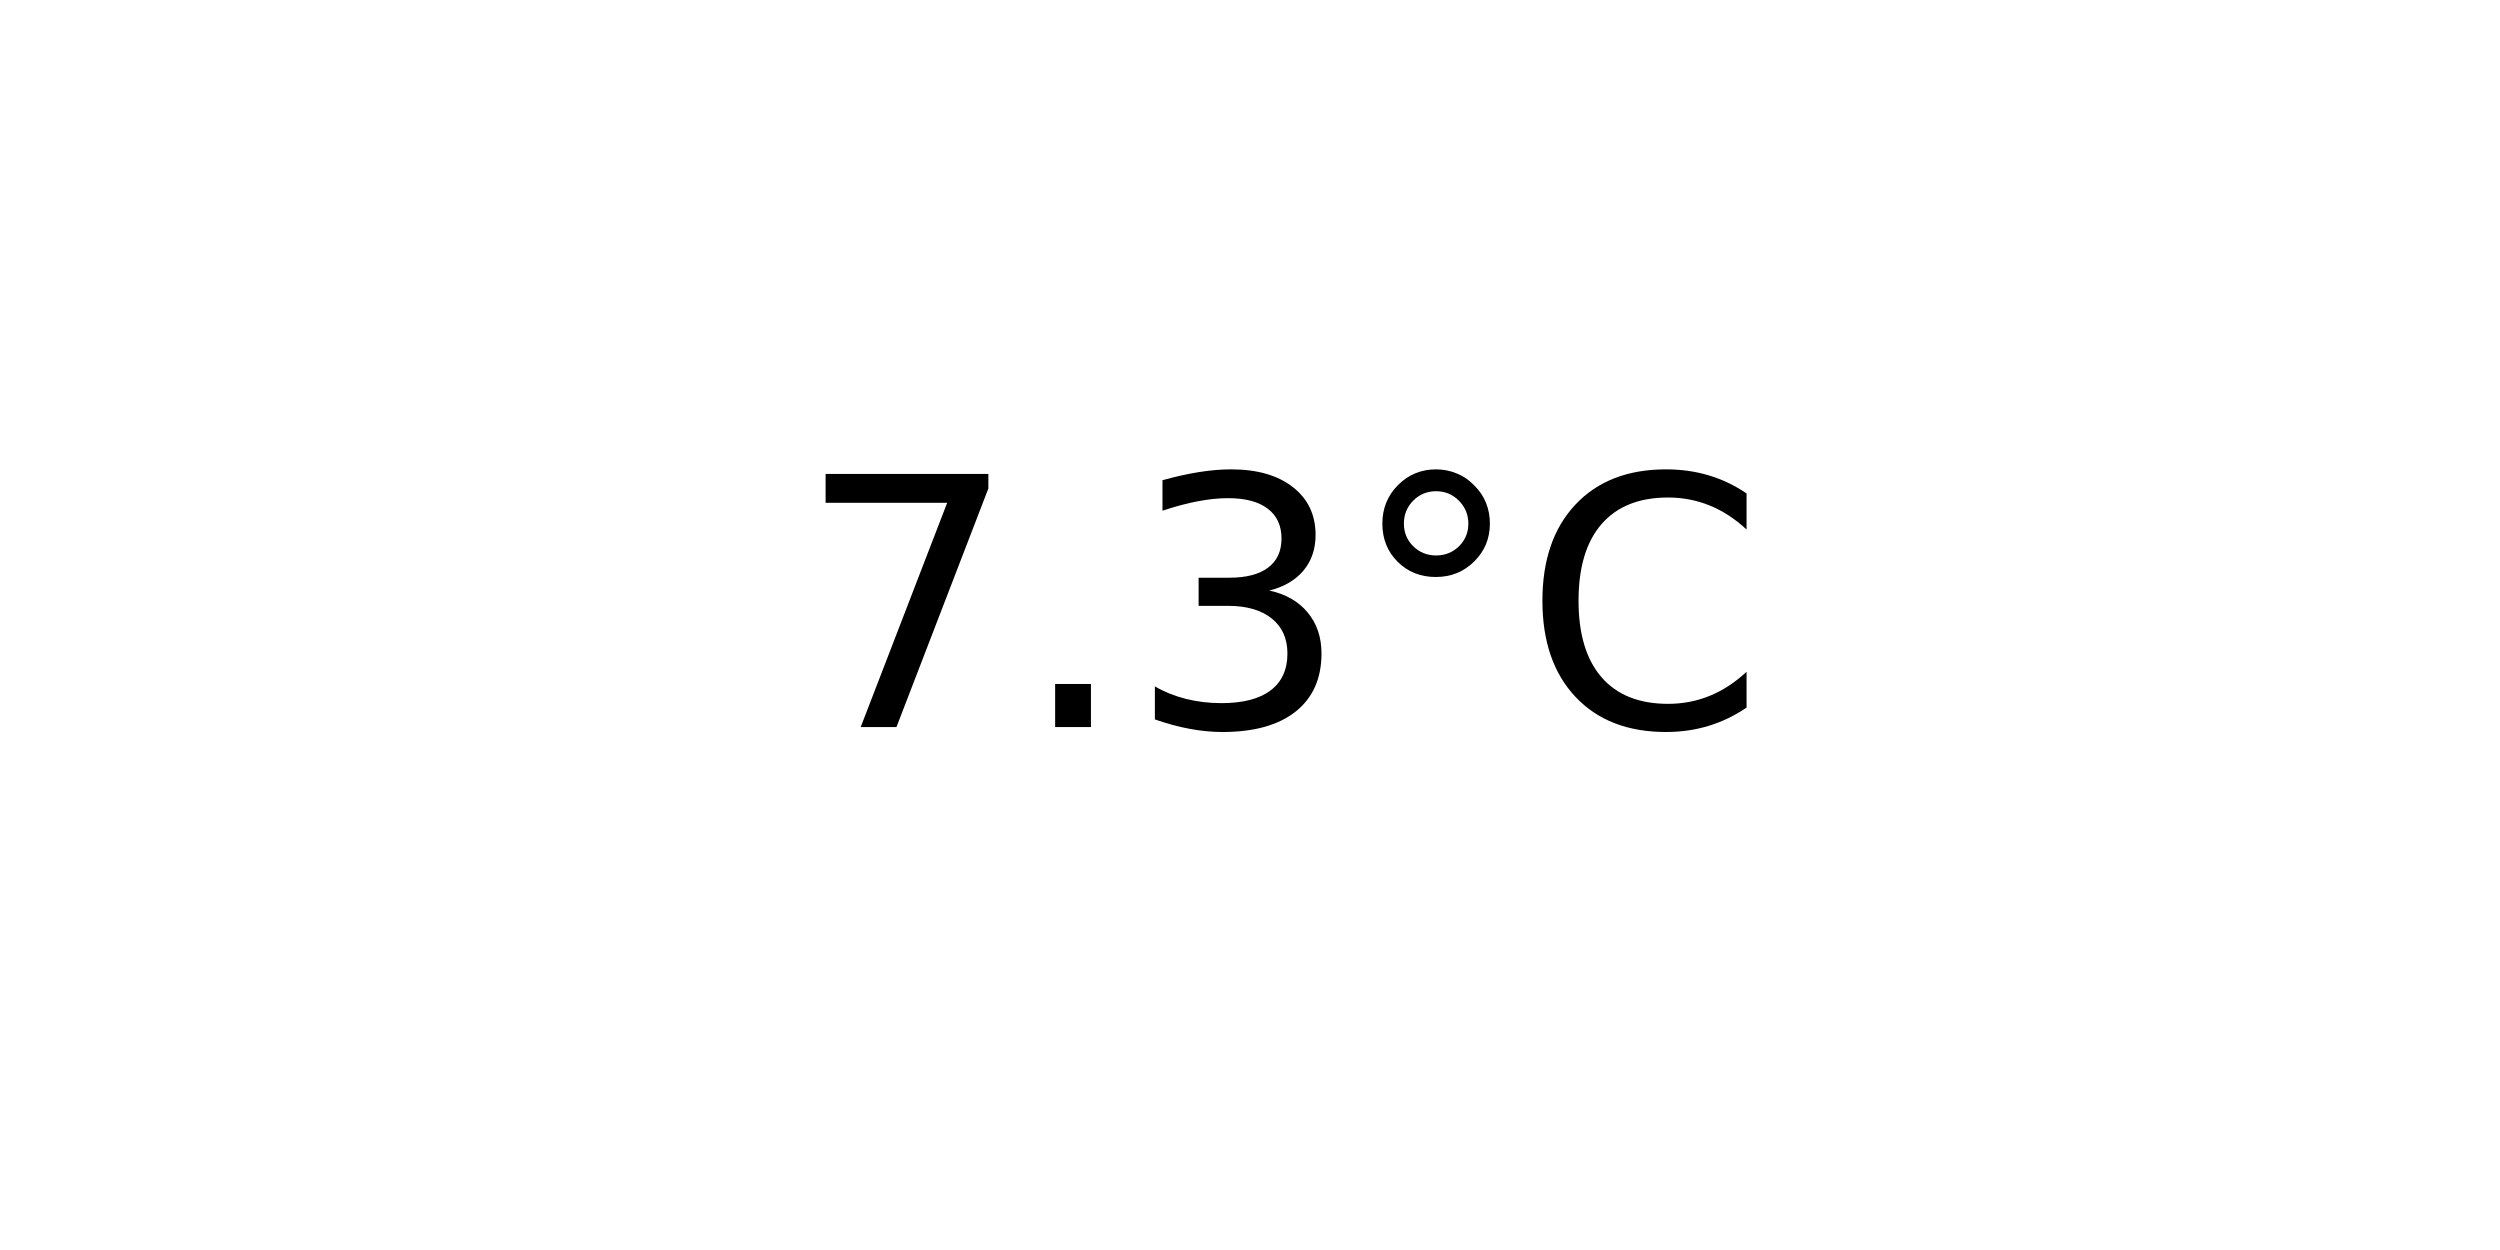
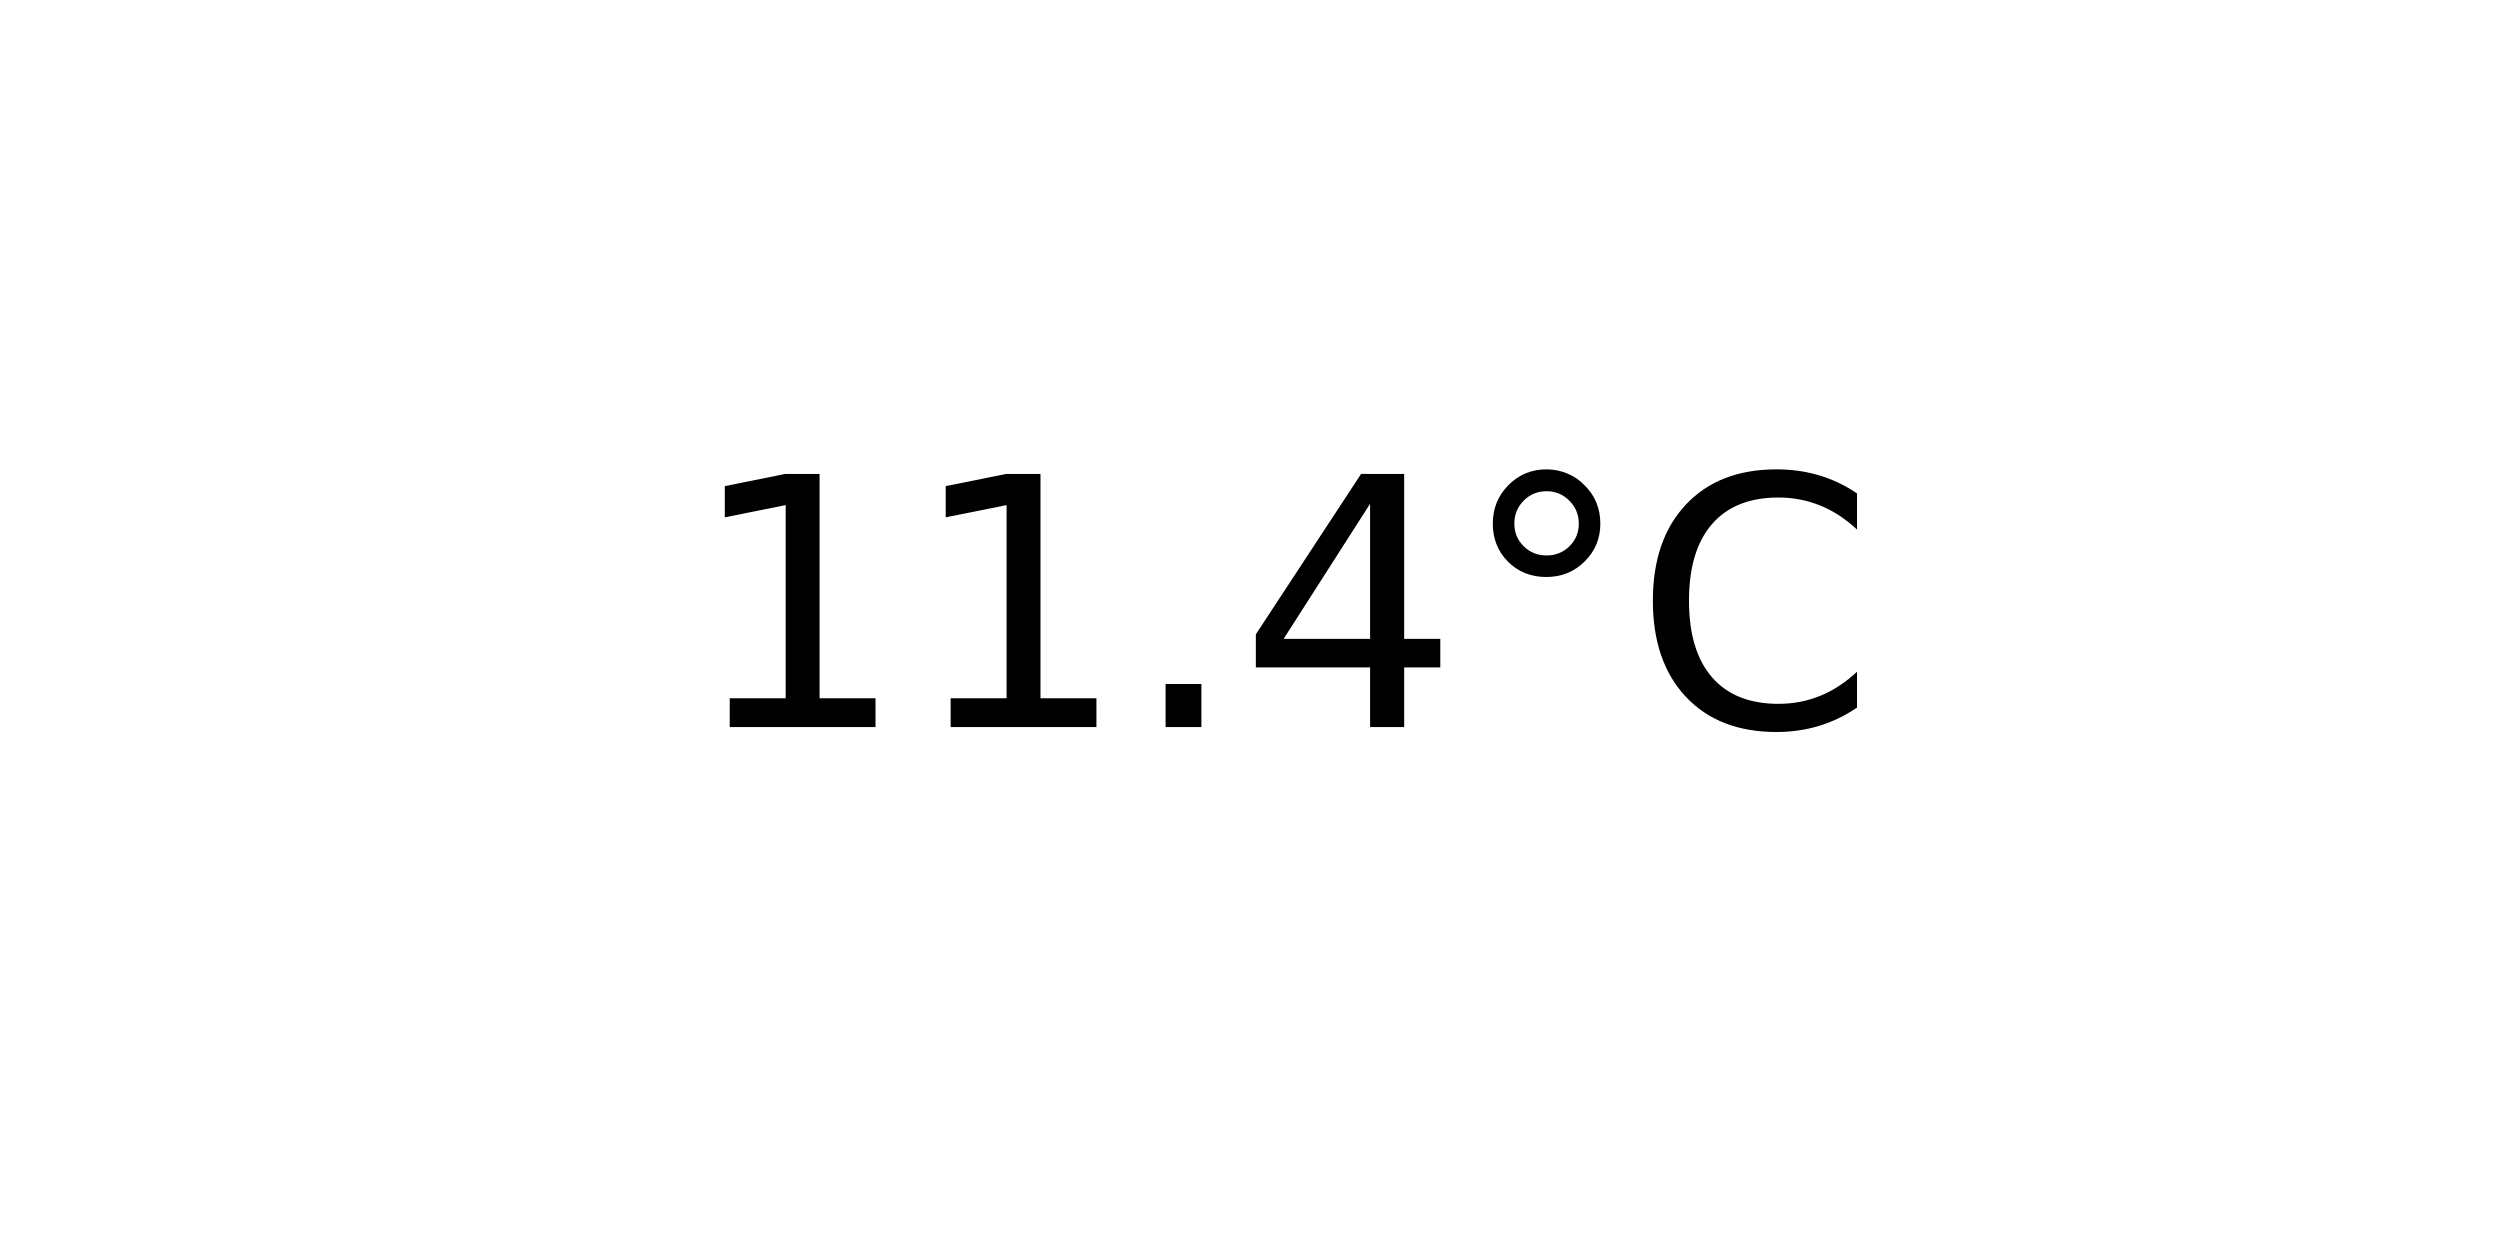
<svg xmlns="http://www.w3.org/2000/svg" xmlns:xlink="http://www.w3.org/1999/xlink" width="72pt" height="36pt" viewBox="0 0 72 36" version="1.1">
  <defs>
    <style type="text/css">*{stroke-linejoin: round; stroke-linecap: butt}</style>
  </defs>
  <g id="figure_1">
    <g id="axes_1">
      <g id="text_1">
-         <g transform="translate(22.95703 20.93937) scale(0.1 -0.1)">
+         <g transform="translate(19.77578 20.93937) scale(0.1 -0.1)">
          <defs>
-             <path id="DejaVuSans-37" d="M 525 4666  L 3525 4666  L 3525 4397  L 1831 0  L 1172 0  L 2766 4134  L 525 4134  L 525 4666  z " transform="scale(0.015625)" />
+             <path id="DejaVuSans-31" d="M 794 531  L 1825 531  L 1825 4091  L 703 3866  L 703 4441  L 1819 4666  L 2450 4666  L 2450 531  L 3481 531  L 3481 0  L 794 0  L 794 531  z " transform="scale(0.015625)" />
            <path id="DejaVuSans-2e" d="M 684 794  L 1344 794  L 1344 0  L 684 0  L 684 794  z " transform="scale(0.015625)" />
-             <path id="DejaVuSans-33" d="M 2597 2516  Q 3050 2419 3304 2112  Q 3559 1806 3559 1356  Q 3559 666 3084 287  Q 2609 -91 1734 -91  Q 1441 -91 1130 -33  Q 819 25 488 141  L 488 750  Q 750 597 1062 519  Q 1375 441 1716 441  Q 2309 441 2620 675  Q 2931 909 2931 1356  Q 2931 1769 2642 2001  Q 2353 2234 1838 2234  L 1294 2234  L 1294 2753  L 1863 2753  Q 2328 2753 2575 2939  Q 2822 3125 2822 3475  Q 2822 3834 2567 4026  Q 2313 4219 1838 4219  Q 1578 4219 1281 4162  Q 984 4106 628 3988  L 628 4550  Q 988 4650 1302 4700  Q 1616 4750 1894 4750  Q 2613 4750 3031 4423  Q 3450 4097 3450 3541  Q 3450 3153 3228 2886  Q 3006 2619 2597 2516  z " transform="scale(0.015625)" />
+             <path id="DejaVuSans-34" d="M 2419 4116  L 825 1625  L 2419 1625  L 2419 4116  z M 2253 4666  L 3047 4666  L 3047 1625  L 3713 1625  L 3713 1100  L 3047 1100  L 3047 0  L 2419 0  L 2419 1100  L 313 1100  L 313 1709  L 2253 4666  z " transform="scale(0.015625)" />
            <path id="DejaVuSans-b0" d="M 1600 4347  Q 1350 4347 1178 4173  Q 1006 4000 1006 3750  Q 1006 3503 1178 3333  Q 1350 3163 1600 3163  Q 1850 3163 2022 3333  Q 2194 3503 2194 3750  Q 2194 3997 2020 4172  Q 1847 4347 1600 4347  z M 1600 4750  Q 1800 4750 1984 4673  Q 2169 4597 2303 4453  Q 2447 4313 2519 4134  Q 2591 3956 2591 3750  Q 2591 3338 2302 3052  Q 2013 2766 1594 2766  Q 1172 2766 890 3047  Q 609 3328 609 3750  Q 609 4169 896 4459  Q 1184 4750 1600 4750  z " transform="scale(0.015625)" />
            <path id="DejaVuSans-43" d="M 4122 4306  L 4122 3641  Q 3803 3938 3442 4084  Q 3081 4231 2675 4231  Q 1875 4231 1450 3742  Q 1025 3253 1025 2328  Q 1025 1406 1450 917  Q 1875 428 2675 428  Q 3081 428 3442 575  Q 3803 722 4122 1019  L 4122 359  Q 3791 134 3420 21  Q 3050 -91 2638 -91  Q 1578 -91 968 557  Q 359 1206 359 2328  Q 359 3453 968 4101  Q 1578 4750 2638 4750  Q 3056 4750 3426 4639  Q 3797 4528 4122 4306  z " transform="scale(0.015625)" />
          </defs>
-           <use xlink:href="#DejaVuSans-37" />
-           <use xlink:href="#DejaVuSans-2e" x="63.623" />
-           <use xlink:href="#DejaVuSans-33" x="95.41" />
-           <use xlink:href="#DejaVuSans-b0" x="159.033" />
-           <use xlink:href="#DejaVuSans-43" x="209.033" />
+           <use xlink:href="#DejaVuSans-31" />
+           <use xlink:href="#DejaVuSans-31" x="63.623" />
+           <use xlink:href="#DejaVuSans-2e" x="127.246" />
+           <use xlink:href="#DejaVuSans-34" x="159.033" />
+           <use xlink:href="#DejaVuSans-b0" x="222.656" />
+           <use xlink:href="#DejaVuSans-43" x="272.656" />
        </g>
      </g>
    </g>
  </g>
</svg>
